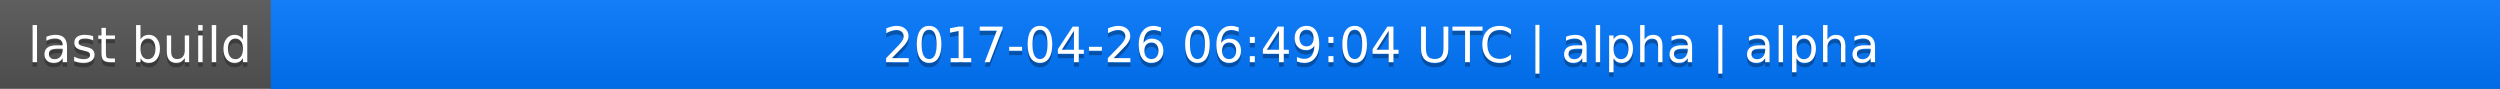
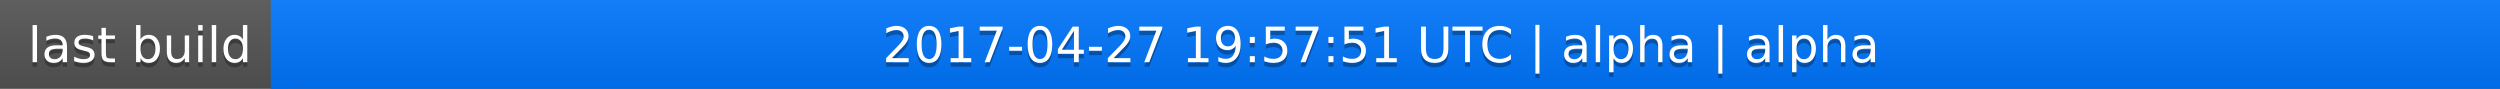
<svg xmlns="http://www.w3.org/2000/svg" width="563" height="20">
  <linearGradient id="a" x2="0" y2="100%">
    <stop offset="0" stop-color="#bbb" stop-opacity=".1" />
    <stop offset="1" stop-opacity=".1" />
  </linearGradient>
  <rect rx="0" width="563" height="20" fill="#555" />
  <rect rx="0" x="61" width="502" height="20" fill="#07f" />
  <path fill="#07f" d="M61 0h4v20h-4z" />
  <rect rx="0" width="563" height="20" fill="url(#a)" />
  <g fill="#fff" text-anchor="middle" font-family="DejaVu Sans,Verdana,Geneva,sans-serif" font-size="11">
    <text x="31.5" y="15" fill="#010101" fill-opacity=".3">last build</text>
    <text x="31.5" y="14">last build</text>
-     <text x="311" y="15" fill="#010101" fill-opacity=".3">2017-04-26 06:49:04 UTC | alpha | alpha</text>
-     <text x="311" y="14">2017-04-26 06:49:04 UTC | alpha | alpha</text>
+     <text x="311" y="15" fill="#010101" fill-opacity=".3">2017-04-27 19:57:51 UTC | alpha | alpha</text>
+     <text x="311" y="14">2017-04-27 19:57:51 UTC | alpha | alpha</text>
  </g>
</svg>
